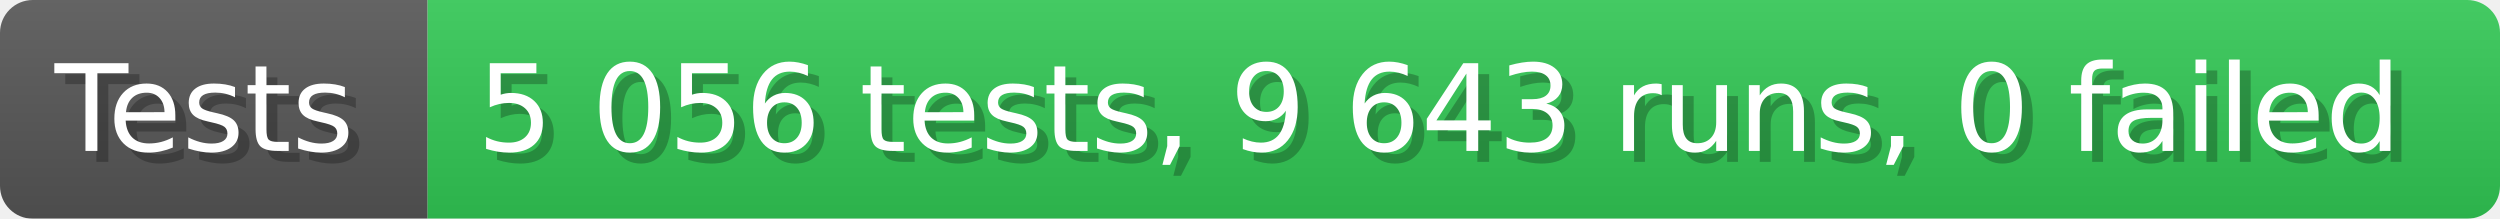
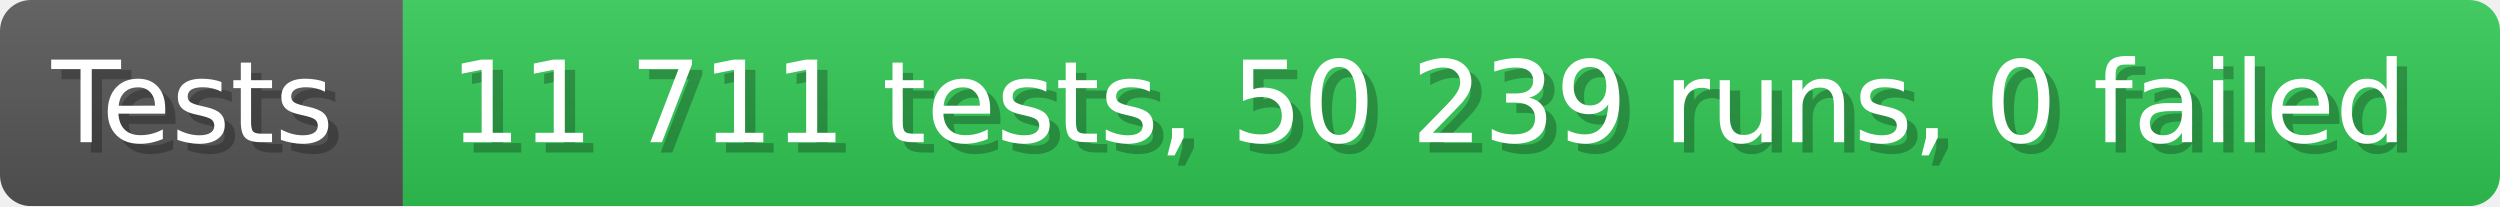
- <svg xmlns="http://www.w3.org/2000/svg" width="228.6" height="20" viewBox="0 0 2286 200" role="img" aria-label="Tests: 5 056 tests, 9 643 runs, 0 failed">
+ <svg xmlns="http://www.w3.org/2000/svg" width="242.6" height="20" viewBox="0 0 2426 200" role="img" aria-label="Tests: 11 711 tests, 50 239 runs, 0 failed">
  <linearGradient id="a" x2="0" y2="100%">
    <stop offset="0" stop-opacity=".1" stop-color="#EEE" />
    <stop offset="1" stop-opacity=".1" />
  </linearGradient>
  <mask id="m">
-     <rect width="2286" height="200" rx="30" fill="#FFF" />
+     <rect width="2426" height="200" rx="30" fill="#FFF" />
  </mask>
  <g mask="url(#m)">
    <rect width="391" height="200" fill="#555" />
-     <rect width="1895" height="200" fill="#31c653" x="391" />
-     <rect width="2286" height="200" fill="url(#a)" />
+     <rect width="2035" height="200" fill="#31c653" x="391" />
+     <rect width="2426" height="200" fill="url(#a)" />
  </g>
  <g aria-hidden="true" fill="#fff" text-anchor="start" font-family="Verdana,DejaVu Sans,sans-serif" font-size="110">
    <text x="60" y="148" textLength="291" fill="#000" opacity="0.25">Tests</text>
    <text x="50" y="138" textLength="291">Tests</text>
-     <text x="446" y="148" textLength="1795" fill="#000" opacity="0.25">5 056 tests, 9 643 runs, 0 failed</text>
-     <text x="436" y="138" textLength="1795">5 056 tests, 9 643 runs, 0 failed</text>
+     <text x="446" y="148" textLength="1935" fill="#000" opacity="0.25">11 711 tests, 50 239 runs, 0 failed</text>
+     <text x="436" y="138" textLength="1935">11 711 tests, 50 239 runs, 0 failed</text>
  </g>
</svg>
